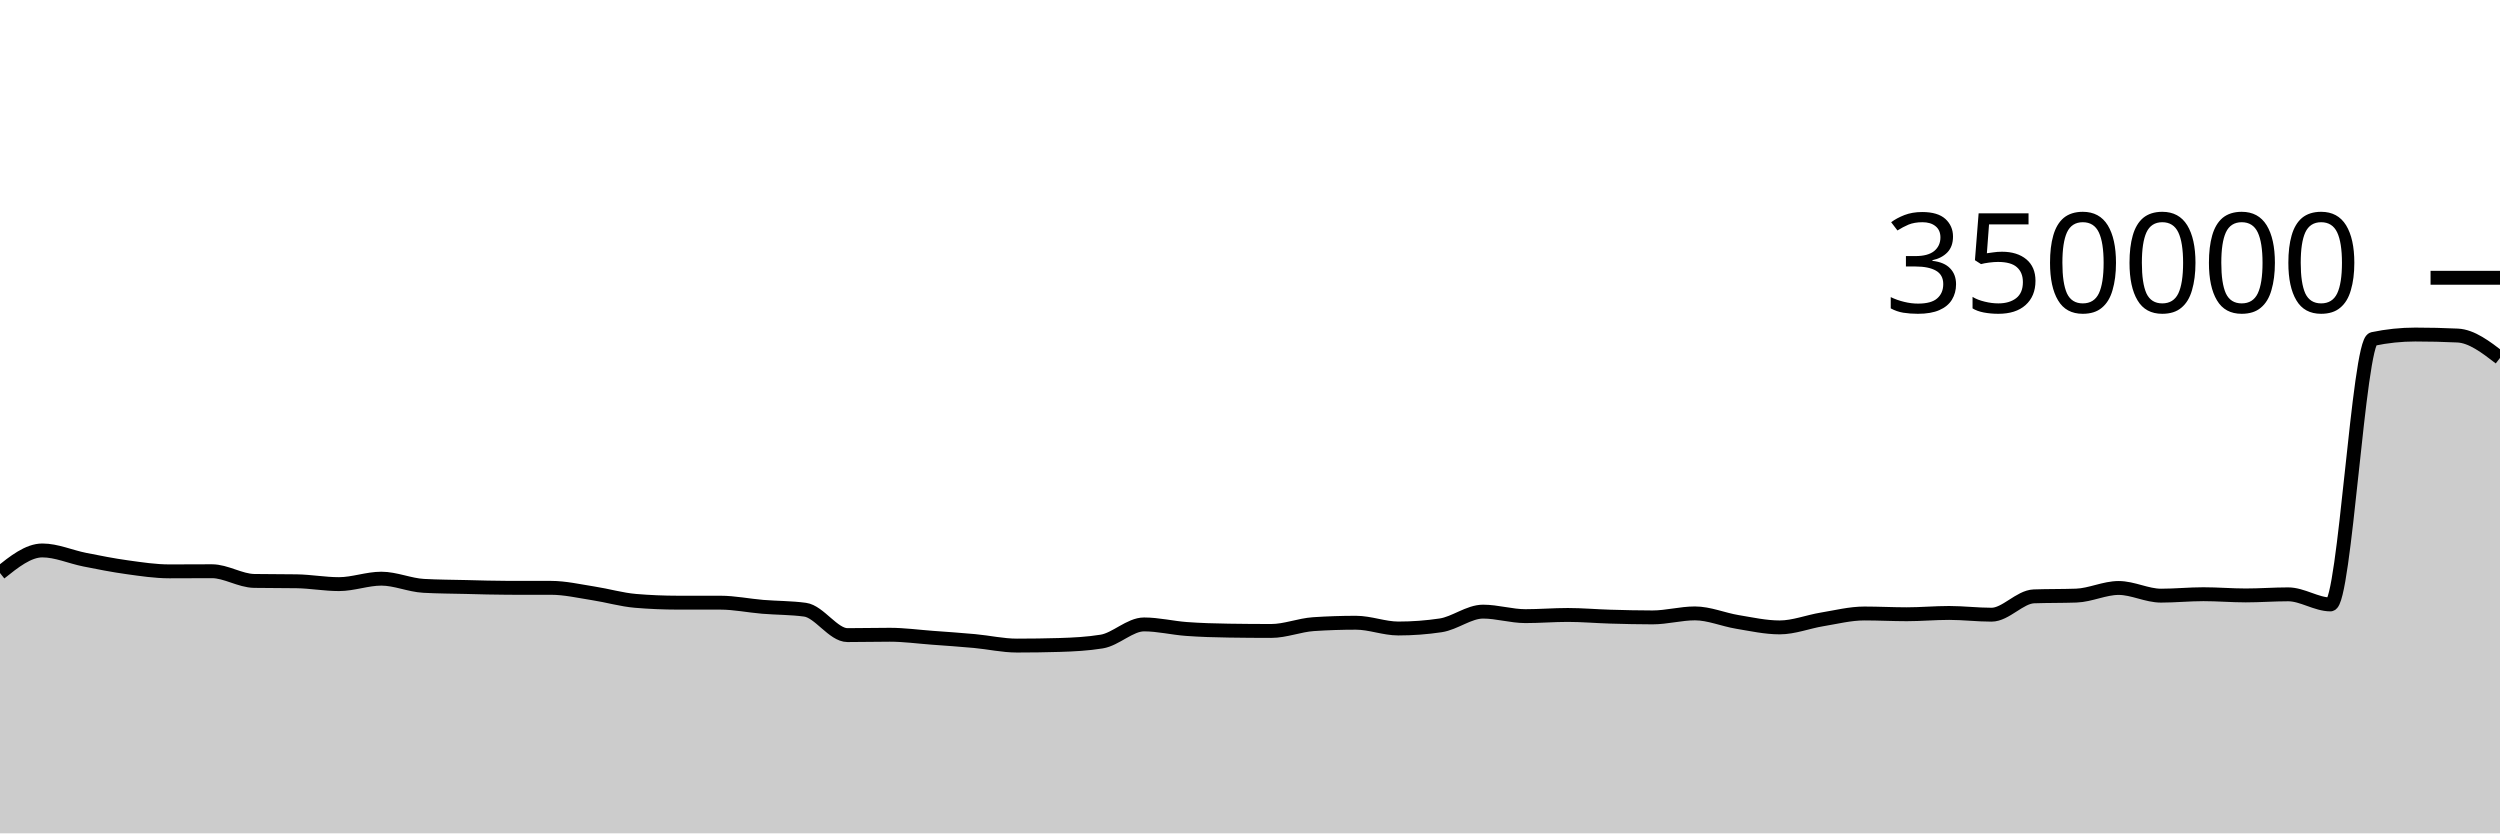
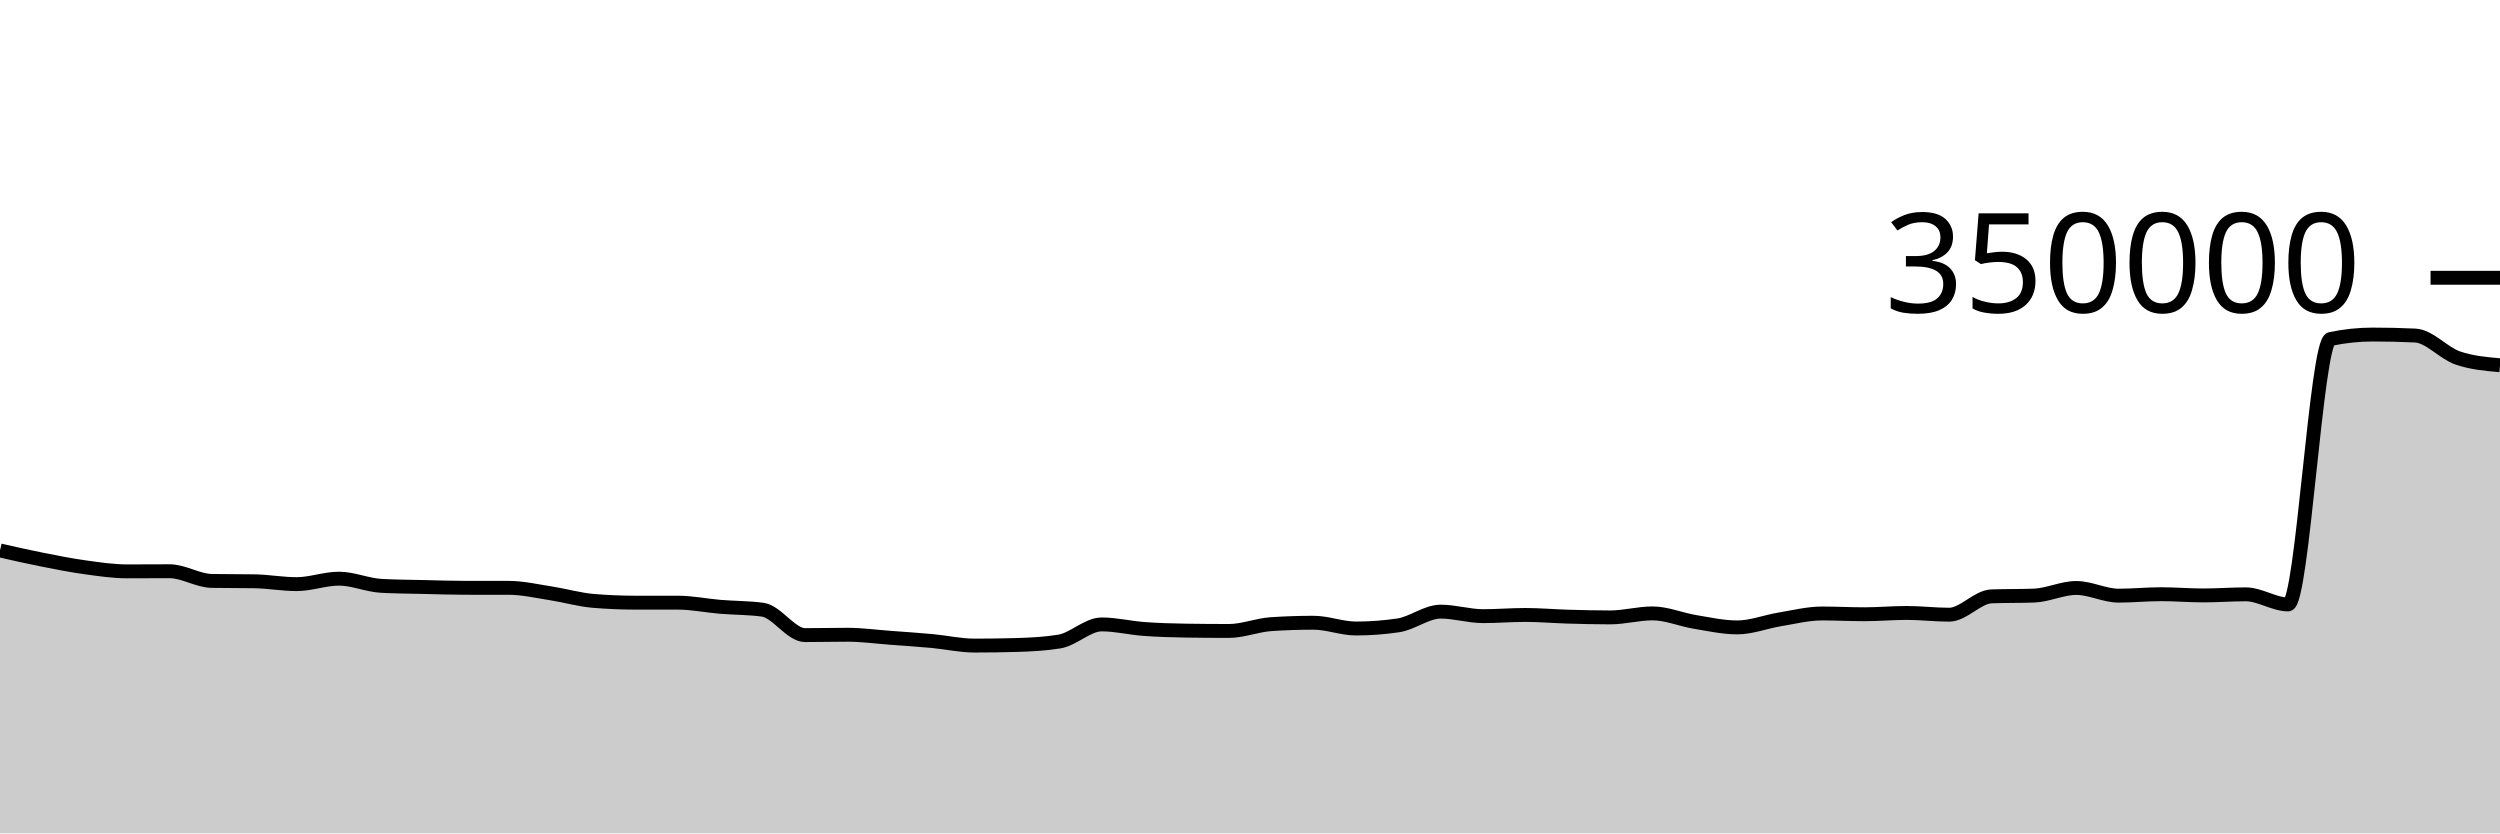
<svg xmlns="http://www.w3.org/2000/svg" viewBox="0 0 180 60">
  <g transform="translate(0,20)">
-     <path class="area" fill="rgba(0, 0, 0, 0.2)" d="M0,21.258C1.017,20.445,2.034,19.632,3.051,19.632C4.068,19.632,5.085,20.095,6.102,20.296C7.119,20.498,8.136,20.701,9.153,20.841C10.169,20.982,11.186,21.138,12.203,21.138C13.22,21.138,14.237,21.128,15.254,21.128C16.271,21.128,17.288,21.811,18.305,21.827C19.322,21.844,20.339,21.836,21.356,21.852C22.373,21.868,23.39,22.057,24.407,22.057C25.424,22.057,26.441,21.664,27.458,21.664C28.475,21.664,29.492,22.128,30.508,22.182C31.525,22.237,32.542,22.241,33.559,22.264C34.576,22.288,35.593,22.323,36.61,22.323C37.627,22.323,38.644,22.323,39.661,22.324C40.678,22.324,41.695,22.563,42.712,22.72C43.729,22.876,44.746,23.178,45.763,23.263C46.78,23.349,47.797,23.391,48.814,23.392C49.831,23.392,50.847,23.392,51.864,23.392C52.881,23.393,53.898,23.607,54.915,23.691C55.932,23.775,56.949,23.76,57.966,23.899C58.983,24.037,60,25.728,61.017,25.728C62.034,25.728,63.051,25.702,64.068,25.702C65.085,25.702,66.102,25.843,67.119,25.918C68.136,25.993,69.153,26.061,70.169,26.155C71.186,26.249,72.203,26.482,73.22,26.482C74.237,26.482,75.254,26.468,76.271,26.438C77.288,26.408,78.305,26.356,79.322,26.191C80.339,26.026,81.356,24.958,82.373,24.958C83.39,24.958,84.407,25.212,85.424,25.286C86.441,25.361,87.458,25.39,88.475,25.405C89.492,25.421,90.508,25.429,91.525,25.429C92.542,25.429,93.559,25.006,94.576,24.938C95.593,24.871,96.61,24.837,97.627,24.837C98.644,24.837,99.661,25.252,100.678,25.252C101.695,25.252,102.712,25.177,103.729,25.025C104.746,24.873,105.763,24.037,106.78,24.037C107.797,24.037,108.814,24.362,109.831,24.362C110.847,24.362,111.864,24.277,112.881,24.277C113.898,24.277,114.915,24.369,115.932,24.398C116.949,24.427,117.966,24.453,118.983,24.453C120,24.453,121.017,24.164,122.034,24.164C123.051,24.164,124.068,24.609,125.085,24.777C126.102,24.945,127.119,25.173,128.136,25.173C129.153,25.173,130.169,24.764,131.186,24.597C132.203,24.43,133.22,24.171,134.237,24.171C135.254,24.171,136.271,24.226,137.288,24.226C138.305,24.226,139.322,24.132,140.339,24.132C141.356,24.132,142.373,24.258,143.39,24.258C144.407,24.258,145.424,22.974,146.441,22.938C147.458,22.902,148.475,22.92,149.492,22.883C150.508,22.847,151.525,22.334,152.542,22.334C153.559,22.334,154.576,22.887,155.593,22.887C156.61,22.887,157.627,22.783,158.644,22.783C159.661,22.783,160.678,22.871,161.695,22.871C162.712,22.871,163.729,22.792,164.746,22.792C165.763,22.792,166.78,23.519,167.797,23.519C168.814,23.519,169.831,4.62,170.847,4.407C171.864,4.194,172.881,4.087,173.898,4.087C174.915,4.087,175.932,4.111,176.949,4.159C177.966,4.207,178.983,4.989,180,5.771L180,40C178.983,40,177.966,40,176.949,40C175.932,40,174.915,40,173.898,40C172.881,40,171.864,40,170.847,40C169.831,40,168.814,40,167.797,40C166.78,40,165.763,40,164.746,40C163.729,40,162.712,40,161.695,40C160.678,40,159.661,40,158.644,40C157.627,40,156.61,40,155.593,40C154.576,40,153.559,40,152.542,40C151.525,40,150.508,40,149.492,40C148.475,40,147.458,40,146.441,40C145.424,40,144.407,40,143.39,40C142.373,40,141.356,40,140.339,40C139.322,40,138.305,40,137.288,40C136.271,40,135.254,40,134.237,40C133.22,40,132.203,40,131.186,40C130.169,40,129.153,40,128.136,40C127.119,40,126.102,40,125.085,40C124.068,40,123.051,40,122.034,40C121.017,40,120,40,118.983,40C117.966,40,116.949,40,115.932,40C114.915,40,113.898,40,112.881,40C111.864,40,110.847,40,109.831,40C108.814,40,107.797,40,106.78,40C105.763,40,104.746,40,103.729,40C102.712,40,101.695,40,100.678,40C99.661,40,98.644,40,97.627,40C96.61,40,95.593,40,94.576,40C93.559,40,92.542,40,91.525,40C90.508,40,89.492,40,88.475,40C87.458,40,86.441,40,85.424,40C84.407,40,83.39,40,82.373,40C81.356,40,80.339,40,79.322,40C78.305,40,77.288,40,76.271,40C75.254,40,74.237,40,73.22,40C72.203,40,71.186,40,70.169,40C69.153,40,68.136,40,67.119,40C66.102,40,65.085,40,64.068,40C63.051,40,62.034,40,61.017,40C60,40,58.983,40,57.966,40C56.949,40,55.932,40,54.915,40C53.898,40,52.881,40,51.864,40C50.847,40,49.831,40,48.814,40C47.797,40,46.78,40,45.763,40C44.746,40,43.729,40,42.712,40C41.695,40,40.678,40,39.661,40C38.644,40,37.627,40,36.61,40C35.593,40,34.576,40,33.559,40C32.542,40,31.525,40,30.508,40C29.492,40,28.475,40,27.458,40C26.441,40,25.424,40,24.407,40C23.39,40,22.373,40,21.356,40C20.339,40,19.322,40,18.305,40C17.288,40,16.271,40,15.254,40C14.237,40,13.22,40,12.203,40C11.186,40,10.169,40,9.153,40C8.136,40,7.119,40,6.102,40C5.085,40,4.068,40,3.051,40C2.034,40,1.017,40,0,40Z" />
-     <path class="line" stroke="black" fill="none" d="M0,21.258C1.017,20.445,2.034,19.632,3.051,19.632C4.068,19.632,5.085,20.095,6.102,20.296C7.119,20.498,8.136,20.701,9.153,20.841C10.169,20.982,11.186,21.138,12.203,21.138C13.22,21.138,14.237,21.128,15.254,21.128C16.271,21.128,17.288,21.811,18.305,21.827C19.322,21.844,20.339,21.836,21.356,21.852C22.373,21.868,23.39,22.057,24.407,22.057C25.424,22.057,26.441,21.664,27.458,21.664C28.475,21.664,29.492,22.128,30.508,22.182C31.525,22.237,32.542,22.241,33.559,22.264C34.576,22.288,35.593,22.323,36.61,22.323C37.627,22.323,38.644,22.323,39.661,22.324C40.678,22.324,41.695,22.563,42.712,22.72C43.729,22.876,44.746,23.178,45.763,23.263C46.78,23.349,47.797,23.391,48.814,23.392C49.831,23.392,50.847,23.392,51.864,23.392C52.881,23.393,53.898,23.607,54.915,23.691C55.932,23.775,56.949,23.76,57.966,23.899C58.983,24.037,60,25.728,61.017,25.728C62.034,25.728,63.051,25.702,64.068,25.702C65.085,25.702,66.102,25.843,67.119,25.918C68.136,25.993,69.153,26.061,70.169,26.155C71.186,26.249,72.203,26.482,73.22,26.482C74.237,26.482,75.254,26.468,76.271,26.438C77.288,26.408,78.305,26.356,79.322,26.191C80.339,26.026,81.356,24.958,82.373,24.958C83.39,24.958,84.407,25.212,85.424,25.286C86.441,25.361,87.458,25.39,88.475,25.405C89.492,25.421,90.508,25.429,91.525,25.429C92.542,25.429,93.559,25.006,94.576,24.938C95.593,24.871,96.61,24.837,97.627,24.837C98.644,24.837,99.661,25.252,100.678,25.252C101.695,25.252,102.712,25.177,103.729,25.025C104.746,24.873,105.763,24.037,106.78,24.037C107.797,24.037,108.814,24.362,109.831,24.362C110.847,24.362,111.864,24.277,112.881,24.277C113.898,24.277,114.915,24.369,115.932,24.398C116.949,24.427,117.966,24.453,118.983,24.453C120,24.453,121.017,24.164,122.034,24.164C123.051,24.164,124.068,24.609,125.085,24.777C126.102,24.945,127.119,25.173,128.136,25.173C129.153,25.173,130.169,24.764,131.186,24.597C132.203,24.43,133.22,24.171,134.237,24.171C135.254,24.171,136.271,24.226,137.288,24.226C138.305,24.226,139.322,24.132,140.339,24.132C141.356,24.132,142.373,24.258,143.39,24.258C144.407,24.258,145.424,22.974,146.441,22.938C147.458,22.902,148.475,22.92,149.492,22.883C150.508,22.847,151.525,22.334,152.542,22.334C153.559,22.334,154.576,22.887,155.593,22.887C156.61,22.887,157.627,22.783,158.644,22.783C159.661,22.783,160.678,22.871,161.695,22.871C162.712,22.871,163.729,22.792,164.746,22.792C165.763,22.792,166.78,23.519,167.797,23.519C168.814,23.519,169.831,4.62,170.847,4.407C171.864,4.194,172.881,4.087,173.898,4.087C174.915,4.087,175.932,4.111,176.949,4.159C177.966,4.207,178.983,4.989,180,5.771" />
+     <path class="area" fill="rgba(0, 0, 0, 0.2)" d="M0,19.632C1.017,19.864,2.034,20.095,3.051,20.296C4.068,20.498,5.085,20.701,6.102,20.841C7.119,20.982,8.136,21.138,9.153,21.138C10.169,21.138,11.186,21.128,12.203,21.128C13.22,21.128,14.237,21.811,15.254,21.827C16.271,21.844,17.288,21.836,18.305,21.852C19.322,21.868,20.339,22.057,21.356,22.057C22.373,22.057,23.39,21.664,24.407,21.664C25.424,21.664,26.441,22.128,27.458,22.182C28.475,22.237,29.492,22.241,30.508,22.264C31.525,22.288,32.542,22.323,33.559,22.323C34.576,22.323,35.593,22.323,36.61,22.324C37.627,22.324,38.644,22.563,39.661,22.72C40.678,22.876,41.695,23.178,42.712,23.263C43.729,23.349,44.746,23.391,45.763,23.392C46.78,23.392,47.797,23.392,48.814,23.392C49.831,23.393,50.847,23.607,51.864,23.691C52.881,23.775,53.898,23.76,54.915,23.899C55.932,24.037,56.949,25.728,57.966,25.728C58.983,25.728,60,25.702,61.017,25.702C62.034,25.702,63.051,25.843,64.068,25.918C65.085,25.993,66.102,26.061,67.119,26.155C68.136,26.249,69.153,26.482,70.169,26.482C71.186,26.482,72.203,26.468,73.22,26.438C74.237,26.408,75.254,26.356,76.271,26.191C77.288,26.026,78.305,24.958,79.322,24.958C80.339,24.958,81.356,25.212,82.373,25.286C83.39,25.361,84.407,25.39,85.424,25.405C86.441,25.421,87.458,25.429,88.475,25.429C89.492,25.429,90.508,25.006,91.525,24.938C92.542,24.871,93.559,24.837,94.576,24.837C95.593,24.837,96.61,25.252,97.627,25.252C98.644,25.252,99.661,25.177,100.678,25.025C101.695,24.873,102.712,24.037,103.729,24.037C104.746,24.037,105.763,24.362,106.78,24.362C107.797,24.362,108.814,24.277,109.831,24.277C110.847,24.277,111.864,24.369,112.881,24.398C113.898,24.427,114.915,24.453,115.932,24.453C116.949,24.453,117.966,24.164,118.983,24.164C120,24.164,121.017,24.609,122.034,24.777C123.051,24.945,124.068,25.173,125.085,25.173C126.102,25.173,127.119,24.764,128.136,24.597C129.153,24.43,130.169,24.171,131.186,24.171C132.203,24.171,133.22,24.226,134.237,24.226C135.254,24.226,136.271,24.132,137.288,24.132C138.305,24.132,139.322,24.258,140.339,24.258C141.356,24.258,142.373,22.974,143.39,22.938C144.407,22.902,145.424,22.92,146.441,22.883C147.458,22.847,148.475,22.334,149.492,22.334C150.508,22.334,151.525,22.887,152.542,22.887C153.559,22.887,154.576,22.783,155.593,22.783C156.61,22.783,157.627,22.871,158.644,22.871C159.661,22.871,160.678,22.792,161.695,22.792C162.712,22.792,163.729,23.519,164.746,23.519C165.763,23.519,166.78,4.62,167.797,4.407C168.814,4.194,169.831,4.087,170.847,4.087C171.864,4.087,172.881,4.111,173.898,4.159C174.915,4.207,175.932,5.421,176.949,5.771C177.966,6.122,178.983,6.209,180,6.297L180,40C178.983,40,177.966,40,176.949,40C175.932,40,174.915,40,173.898,40C172.881,40,171.864,40,170.847,40C169.831,40,168.814,40,167.797,40C166.78,40,165.763,40,164.746,40C163.729,40,162.712,40,161.695,40C160.678,40,159.661,40,158.644,40C157.627,40,156.61,40,155.593,40C154.576,40,153.559,40,152.542,40C151.525,40,150.508,40,149.492,40C148.475,40,147.458,40,146.441,40C145.424,40,144.407,40,143.39,40C142.373,40,141.356,40,140.339,40C139.322,40,138.305,40,137.288,40C136.271,40,135.254,40,134.237,40C133.22,40,132.203,40,131.186,40C130.169,40,129.153,40,128.136,40C127.119,40,126.102,40,125.085,40C124.068,40,123.051,40,122.034,40C121.017,40,120,40,118.983,40C117.966,40,116.949,40,115.932,40C114.915,40,113.898,40,112.881,40C111.864,40,110.847,40,109.831,40C108.814,40,107.797,40,106.78,40C105.763,40,104.746,40,103.729,40C102.712,40,101.695,40,100.678,40C99.661,40,98.644,40,97.627,40C96.61,40,95.593,40,94.576,40C93.559,40,92.542,40,91.525,40C90.508,40,89.492,40,88.475,40C87.458,40,86.441,40,85.424,40C84.407,40,83.39,40,82.373,40C81.356,40,80.339,40,79.322,40C78.305,40,77.288,40,76.271,40C75.254,40,74.237,40,73.22,40C72.203,40,71.186,40,70.169,40C69.153,40,68.136,40,67.119,40C66.102,40,65.085,40,64.068,40C63.051,40,62.034,40,61.017,40C60,40,58.983,40,57.966,40C56.949,40,55.932,40,54.915,40C53.898,40,52.881,40,51.864,40C50.847,40,49.831,40,48.814,40C47.797,40,46.78,40,45.763,40C44.746,40,43.729,40,42.712,40C41.695,40,40.678,40,39.661,40C38.644,40,37.627,40,36.61,40C35.593,40,34.576,40,33.559,40C32.542,40,31.525,40,30.508,40C29.492,40,28.475,40,27.458,40C26.441,40,25.424,40,24.407,40C23.39,40,22.373,40,21.356,40C20.339,40,19.322,40,18.305,40C17.288,40,16.271,40,15.254,40C14.237,40,13.22,40,12.203,40C11.186,40,10.169,40,9.153,40C8.136,40,7.119,40,6.102,40C5.085,40,4.068,40,3.051,40C2.034,40,1.017,40,0,40Z" />
+     <path class="line" stroke="black" fill="none" d="M0,19.632C1.017,19.864,2.034,20.095,3.051,20.296C4.068,20.498,5.085,20.701,6.102,20.841C7.119,20.982,8.136,21.138,9.153,21.138C10.169,21.138,11.186,21.128,12.203,21.128C13.22,21.128,14.237,21.811,15.254,21.827C16.271,21.844,17.288,21.836,18.305,21.852C19.322,21.868,20.339,22.057,21.356,22.057C22.373,22.057,23.39,21.664,24.407,21.664C25.424,21.664,26.441,22.128,27.458,22.182C28.475,22.237,29.492,22.241,30.508,22.264C31.525,22.288,32.542,22.323,33.559,22.323C34.576,22.323,35.593,22.323,36.61,22.324C37.627,22.324,38.644,22.563,39.661,22.72C40.678,22.876,41.695,23.178,42.712,23.263C43.729,23.349,44.746,23.391,45.763,23.392C46.78,23.392,47.797,23.392,48.814,23.392C49.831,23.393,50.847,23.607,51.864,23.691C52.881,23.775,53.898,23.76,54.915,23.899C55.932,24.037,56.949,25.728,57.966,25.728C58.983,25.728,60,25.702,61.017,25.702C62.034,25.702,63.051,25.843,64.068,25.918C65.085,25.993,66.102,26.061,67.119,26.155C68.136,26.249,69.153,26.482,70.169,26.482C71.186,26.482,72.203,26.468,73.22,26.438C74.237,26.408,75.254,26.356,76.271,26.191C77.288,26.026,78.305,24.958,79.322,24.958C80.339,24.958,81.356,25.212,82.373,25.286C83.39,25.361,84.407,25.39,85.424,25.405C86.441,25.421,87.458,25.429,88.475,25.429C89.492,25.429,90.508,25.006,91.525,24.938C92.542,24.871,93.559,24.837,94.576,24.837C95.593,24.837,96.61,25.252,97.627,25.252C98.644,25.252,99.661,25.177,100.678,25.025C101.695,24.873,102.712,24.037,103.729,24.037C104.746,24.037,105.763,24.362,106.78,24.362C107.797,24.362,108.814,24.277,109.831,24.277C110.847,24.277,111.864,24.369,112.881,24.398C113.898,24.427,114.915,24.453,115.932,24.453C116.949,24.453,117.966,24.164,118.983,24.164C120,24.164,121.017,24.609,122.034,24.777C123.051,24.945,124.068,25.173,125.085,25.173C126.102,25.173,127.119,24.764,128.136,24.597C129.153,24.43,130.169,24.171,131.186,24.171C132.203,24.171,133.22,24.226,134.237,24.226C135.254,24.226,136.271,24.132,137.288,24.132C138.305,24.132,139.322,24.258,140.339,24.258C141.356,24.258,142.373,22.974,143.39,22.938C144.407,22.902,145.424,22.92,146.441,22.883C147.458,22.847,148.475,22.334,149.492,22.334C150.508,22.334,151.525,22.887,152.542,22.887C153.559,22.887,154.576,22.783,155.593,22.783C156.61,22.783,157.627,22.871,158.644,22.871C159.661,22.871,160.678,22.792,161.695,22.792C162.712,22.792,163.729,23.519,164.746,23.519C165.763,23.519,166.78,4.62,167.797,4.407C168.814,4.194,169.831,4.087,170.847,4.087C171.864,4.087,172.881,4.111,173.898,4.159C174.915,4.207,175.932,5.421,176.949,5.771C177.966,6.122,178.983,6.209,180,6.297" />
    <path class="axis-ceiling" stroke-width="1" stroke="black" fill="none" d="M175,0L180,0" />
    <text class="axis-ceiling-label" font-family="sans-serif" text-anchor="end" font-size="10px" x="170" y="2.5">350000</text>
  </g>
</svg>
